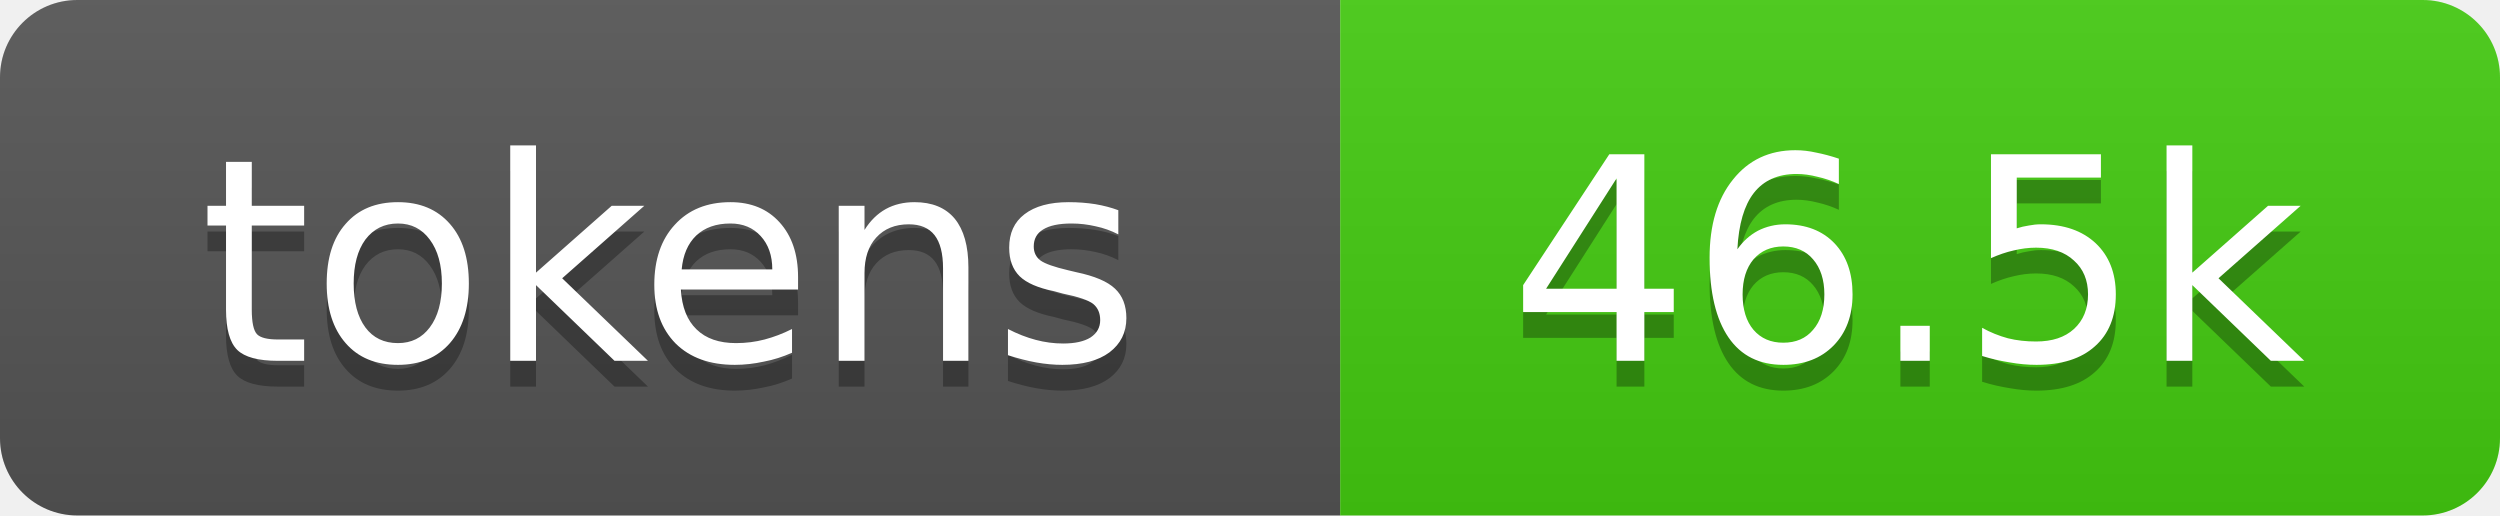
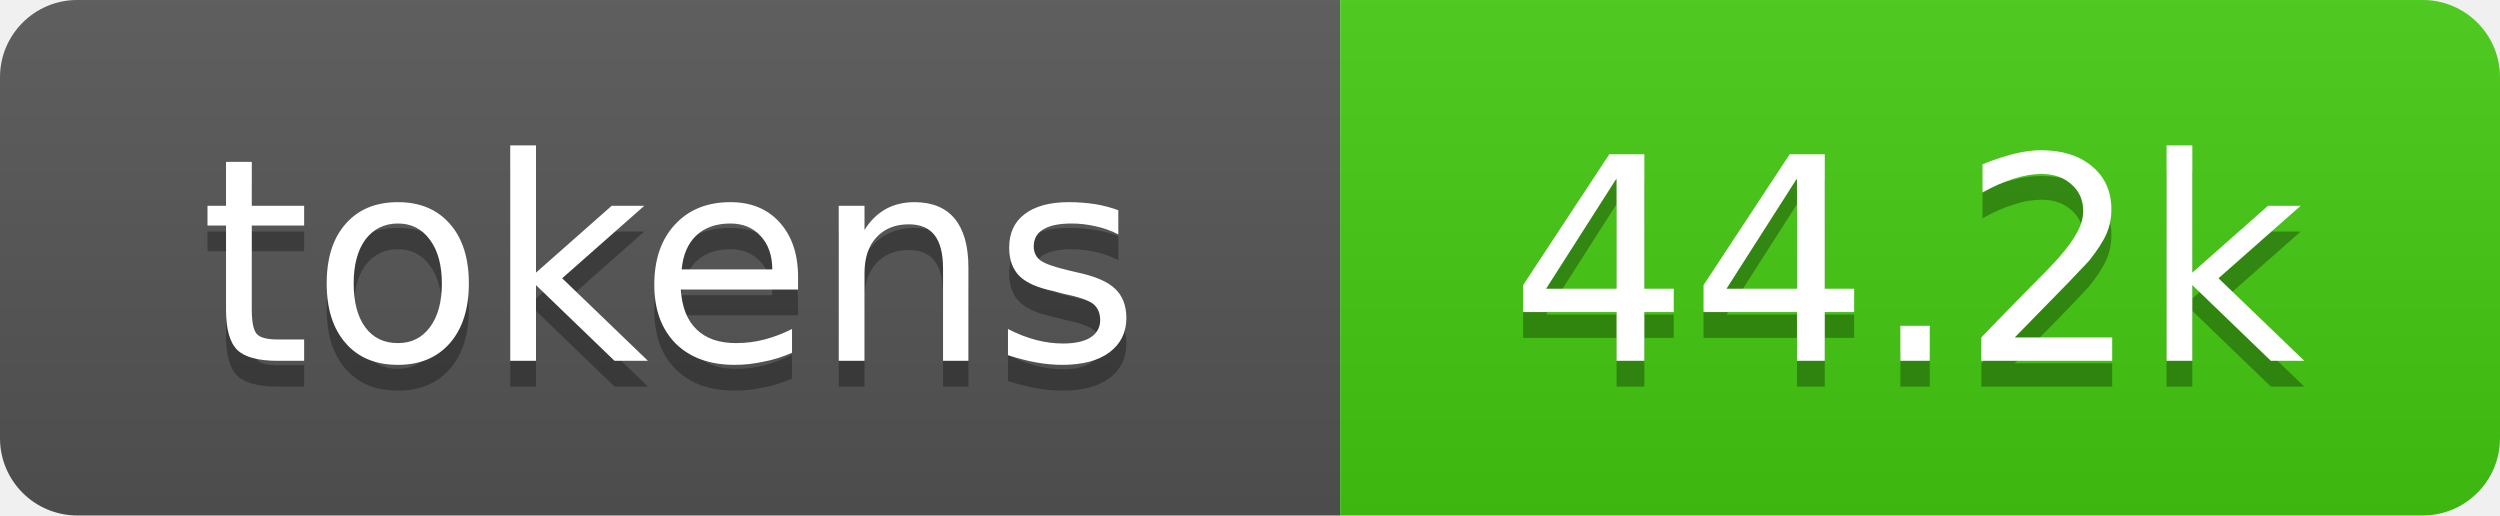
- <svg xmlns="http://www.w3.org/2000/svg" xmlns:xlink="http://www.w3.org/1999/xlink" width="97" height="20" role="img" aria-label="46.5k tokens, 23% of context window">
+ <svg xmlns="http://www.w3.org/2000/svg" xmlns:xlink="http://www.w3.org/1999/xlink" width="97" height="20" role="img" aria-label="44.2k tokens, 22% of context window">
  <linearGradient id="s" x2="0" y2="100%">
    <stop offset="0" stop-color="#bbb" stop-opacity=".1" />
    <stop offset="1" stop-opacity=".1" />
  </linearGradient>
  <clipPath id="r">
    <rect width="97" height="20" rx="3" fill="#fff" />
  </clipPath>
  <a xlink:href="https://github.com/qwibitai/nanoclaw/tree/main/repo-tokens">
    <g clip-path="url(#r)">
      <rect width="52" height="20" fill="#555" />
      <rect x="52" width="45" height="20" fill="#4c1" />
      <rect width="97" height="20" fill="url(#s)" />
      <g fill="#fff" text-anchor="middle" font-family="Verdana,Geneva,DejaVu Sans,sans-serif" font-size="11">
        <text aria-hidden="true" x="26" y="15" fill="#010101" fill-opacity=".3">tokens</text>
        <text x="26" y="14">tokens</text>
-         <text aria-hidden="true" x="74" y="15" fill="#010101" fill-opacity=".3">46.5k</text>
-         <text x="74" y="14">46.5k</text>
+         <text aria-hidden="true" x="74" y="15" fill="#010101" fill-opacity=".3">44.2k</text>
+         <text x="74" y="14">44.2k</text>
      </g>
    </g>
  </a>
</svg>
